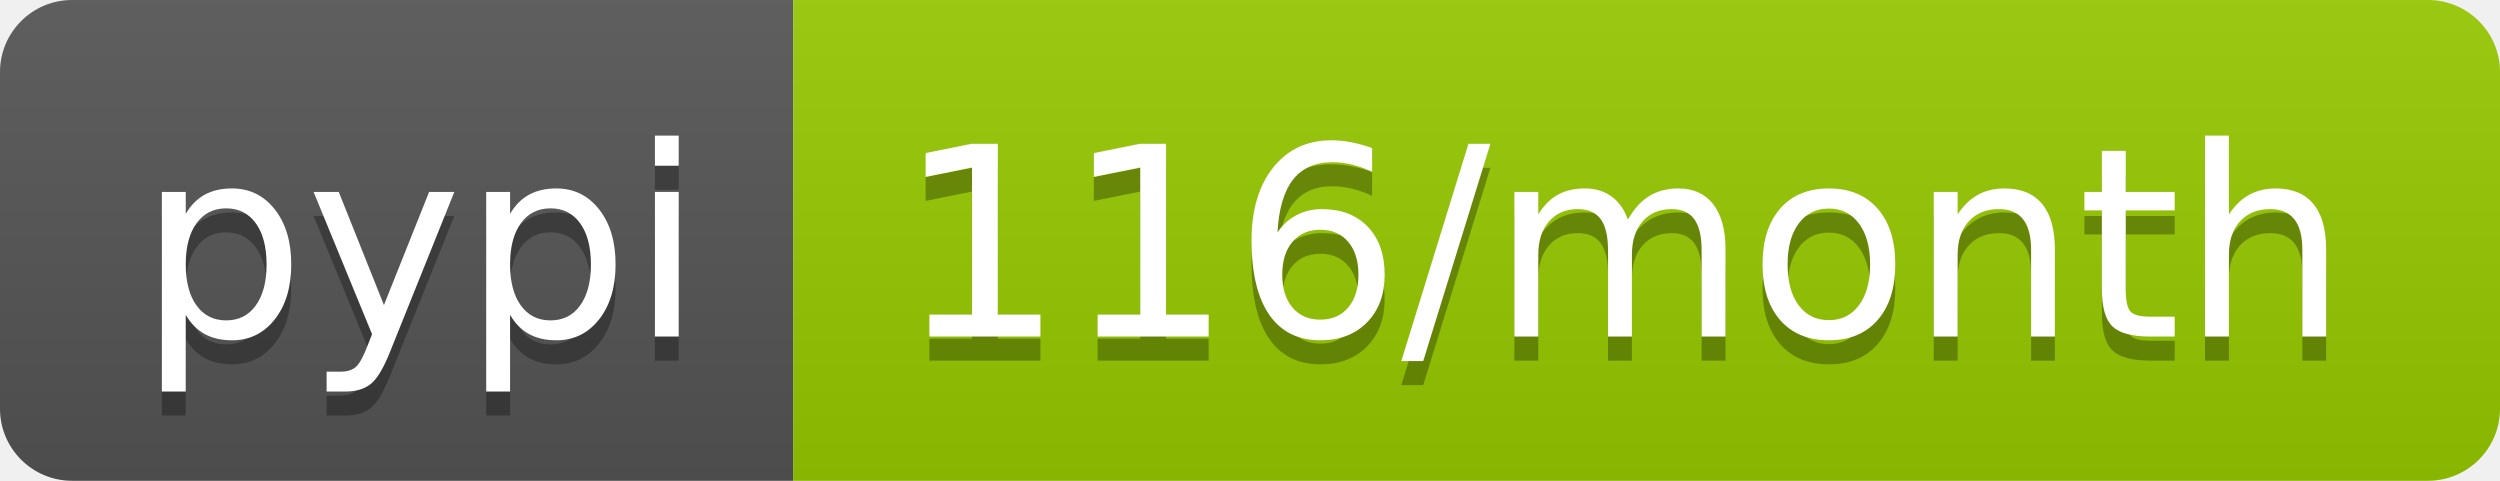
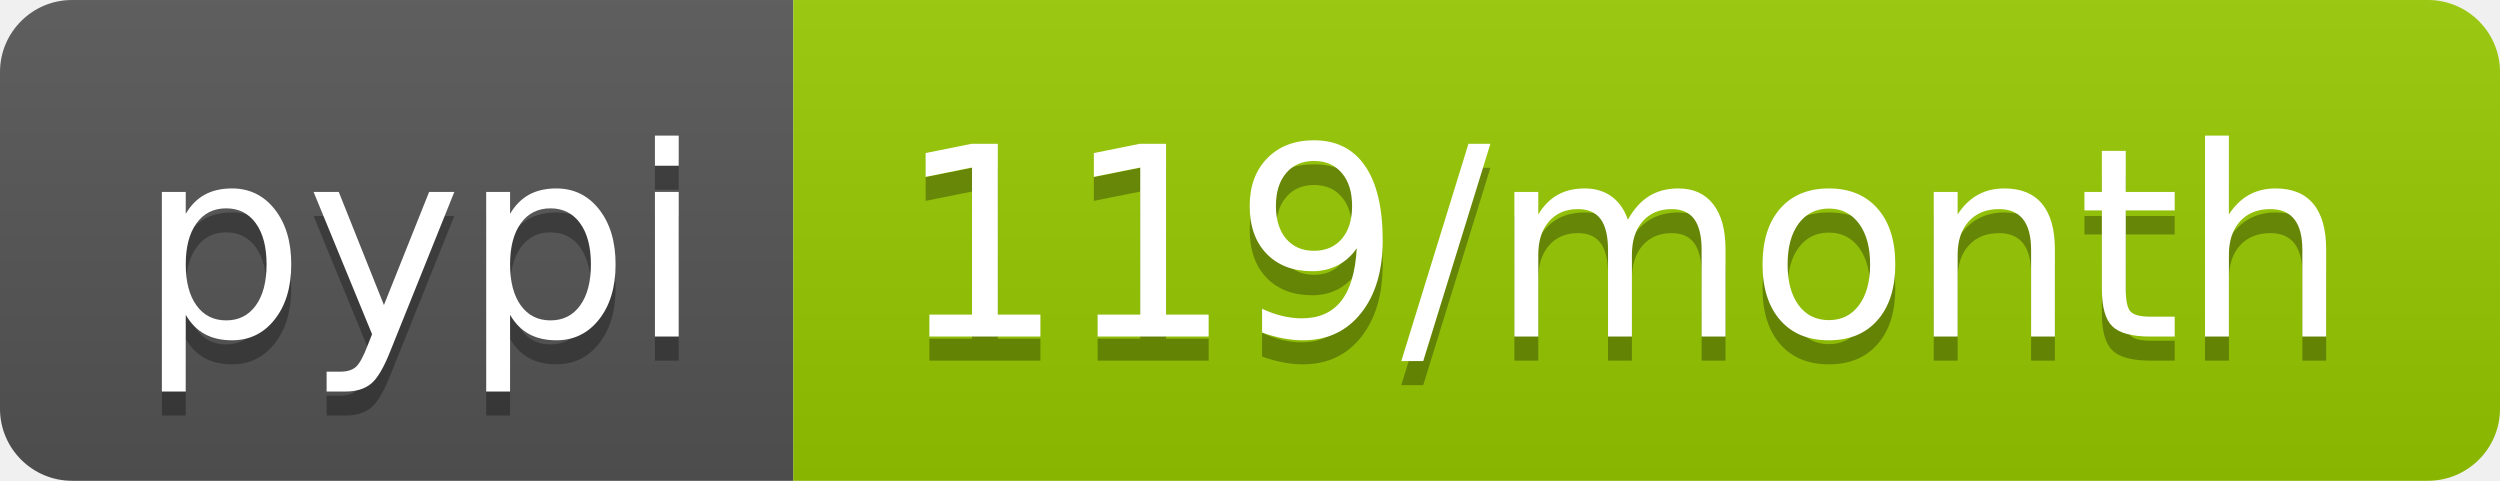
<svg xmlns="http://www.w3.org/2000/svg" width="104" height="20">
  <linearGradient id="b" x2="0" y2="100%">
    <stop offset="0" stop-color="#bbb" stop-opacity=".1" />
    <stop offset="1" stop-opacity=".1" />
  </linearGradient>
  <clipPath id="a">
    <rect width="104" height="20" rx="3" fill="#fff" />
  </clipPath>
  <g clip-path="url(#a)">
    <path fill="#555" d="M0 0h33v20H0z" />
    <path fill="#97ca00" d="M33 0h71v20H33z" />
    <path fill="url(#b)" d="M0 0h104v20H0z" />
  </g>
  <g fill="#fff" text-anchor="middle" font-family="DejaVu Sans,Verdana,Geneva,sans-serif" font-size="110">
    <text x="175" y="150" fill="#010101" fill-opacity=".3" transform="scale(.1)" textLength="230">pypi</text>
    <text x="175" y="140" transform="scale(.1)" textLength="230">pypi</text>
-     <text x="675" y="150" fill="#010101" fill-opacity=".3" transform="scale(.1)" textLength="610">116/month</text>
-     <text x="675" y="140" transform="scale(.1)" textLength="610">116/month</text>
+     <text x="675" y="150" fill="#010101" fill-opacity=".3" transform="scale(.1)" textLength="610">119/month</text>
+     <text x="675" y="140" transform="scale(.1)" textLength="610">119/month</text>
  </g>
</svg>
